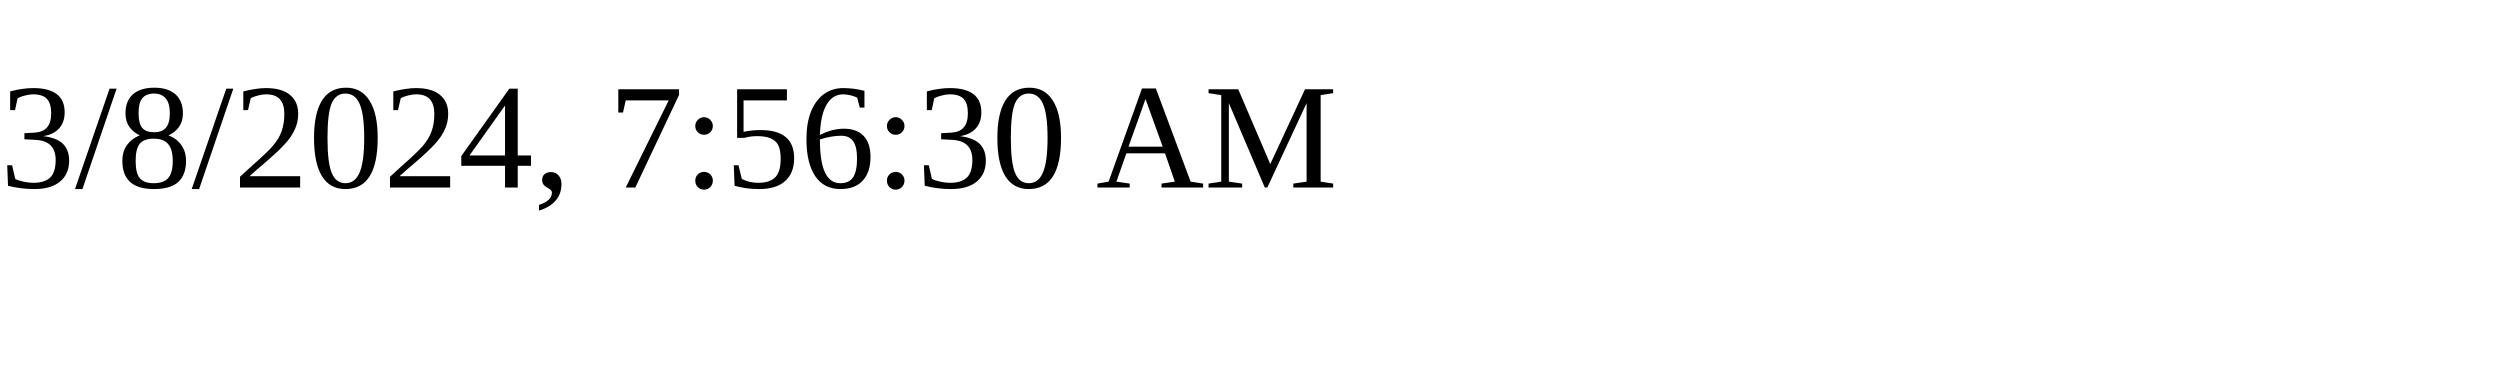
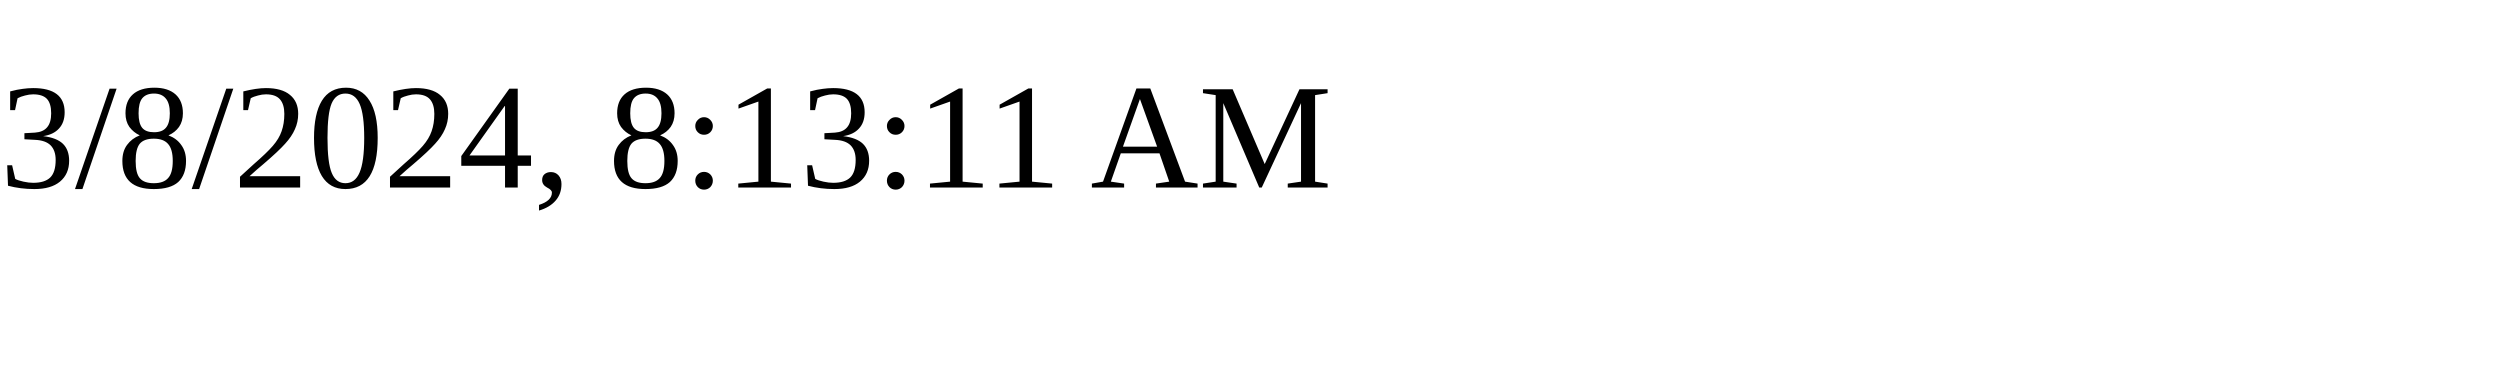
<svg xmlns="http://www.w3.org/2000/svg" height="30" width="200">
-   <text x="0" y="15">3/8/2024, 7:56:30 AM</text>
+   <text x="0" y="15">3/8/2024, 8:13:11 AM</text>
</svg>
